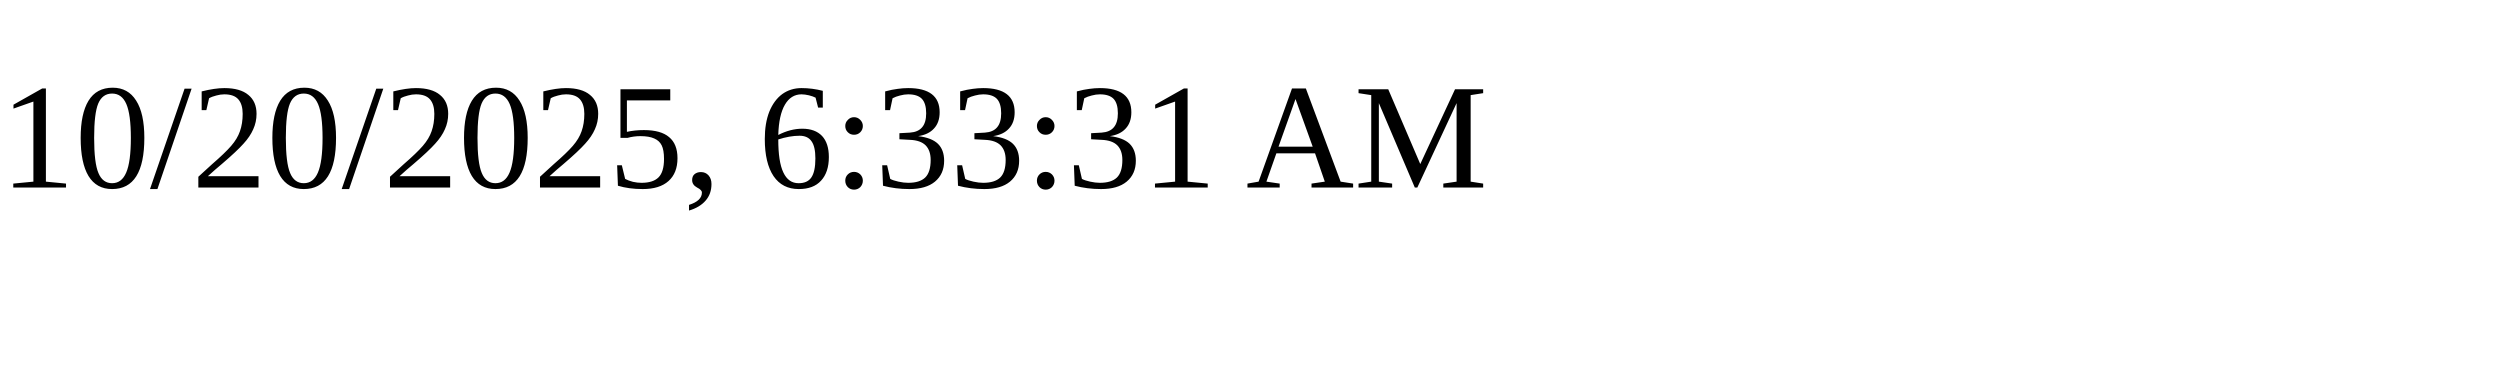
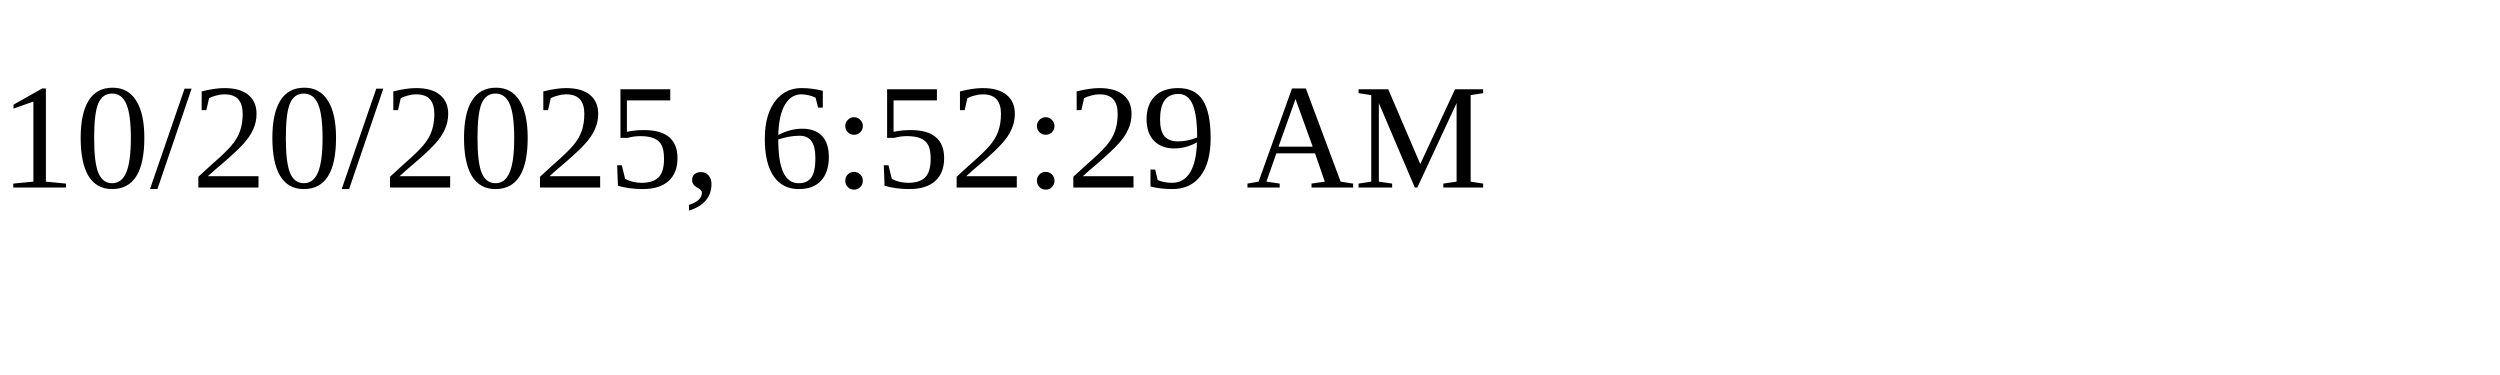
<svg xmlns="http://www.w3.org/2000/svg" height="30" width="200">
-   <text x="0" y="15">10/20/2025, 6:33:31 AM</text>
+   <text x="0" y="15">10/20/2025, 6:52:29 AM</text>
</svg>
